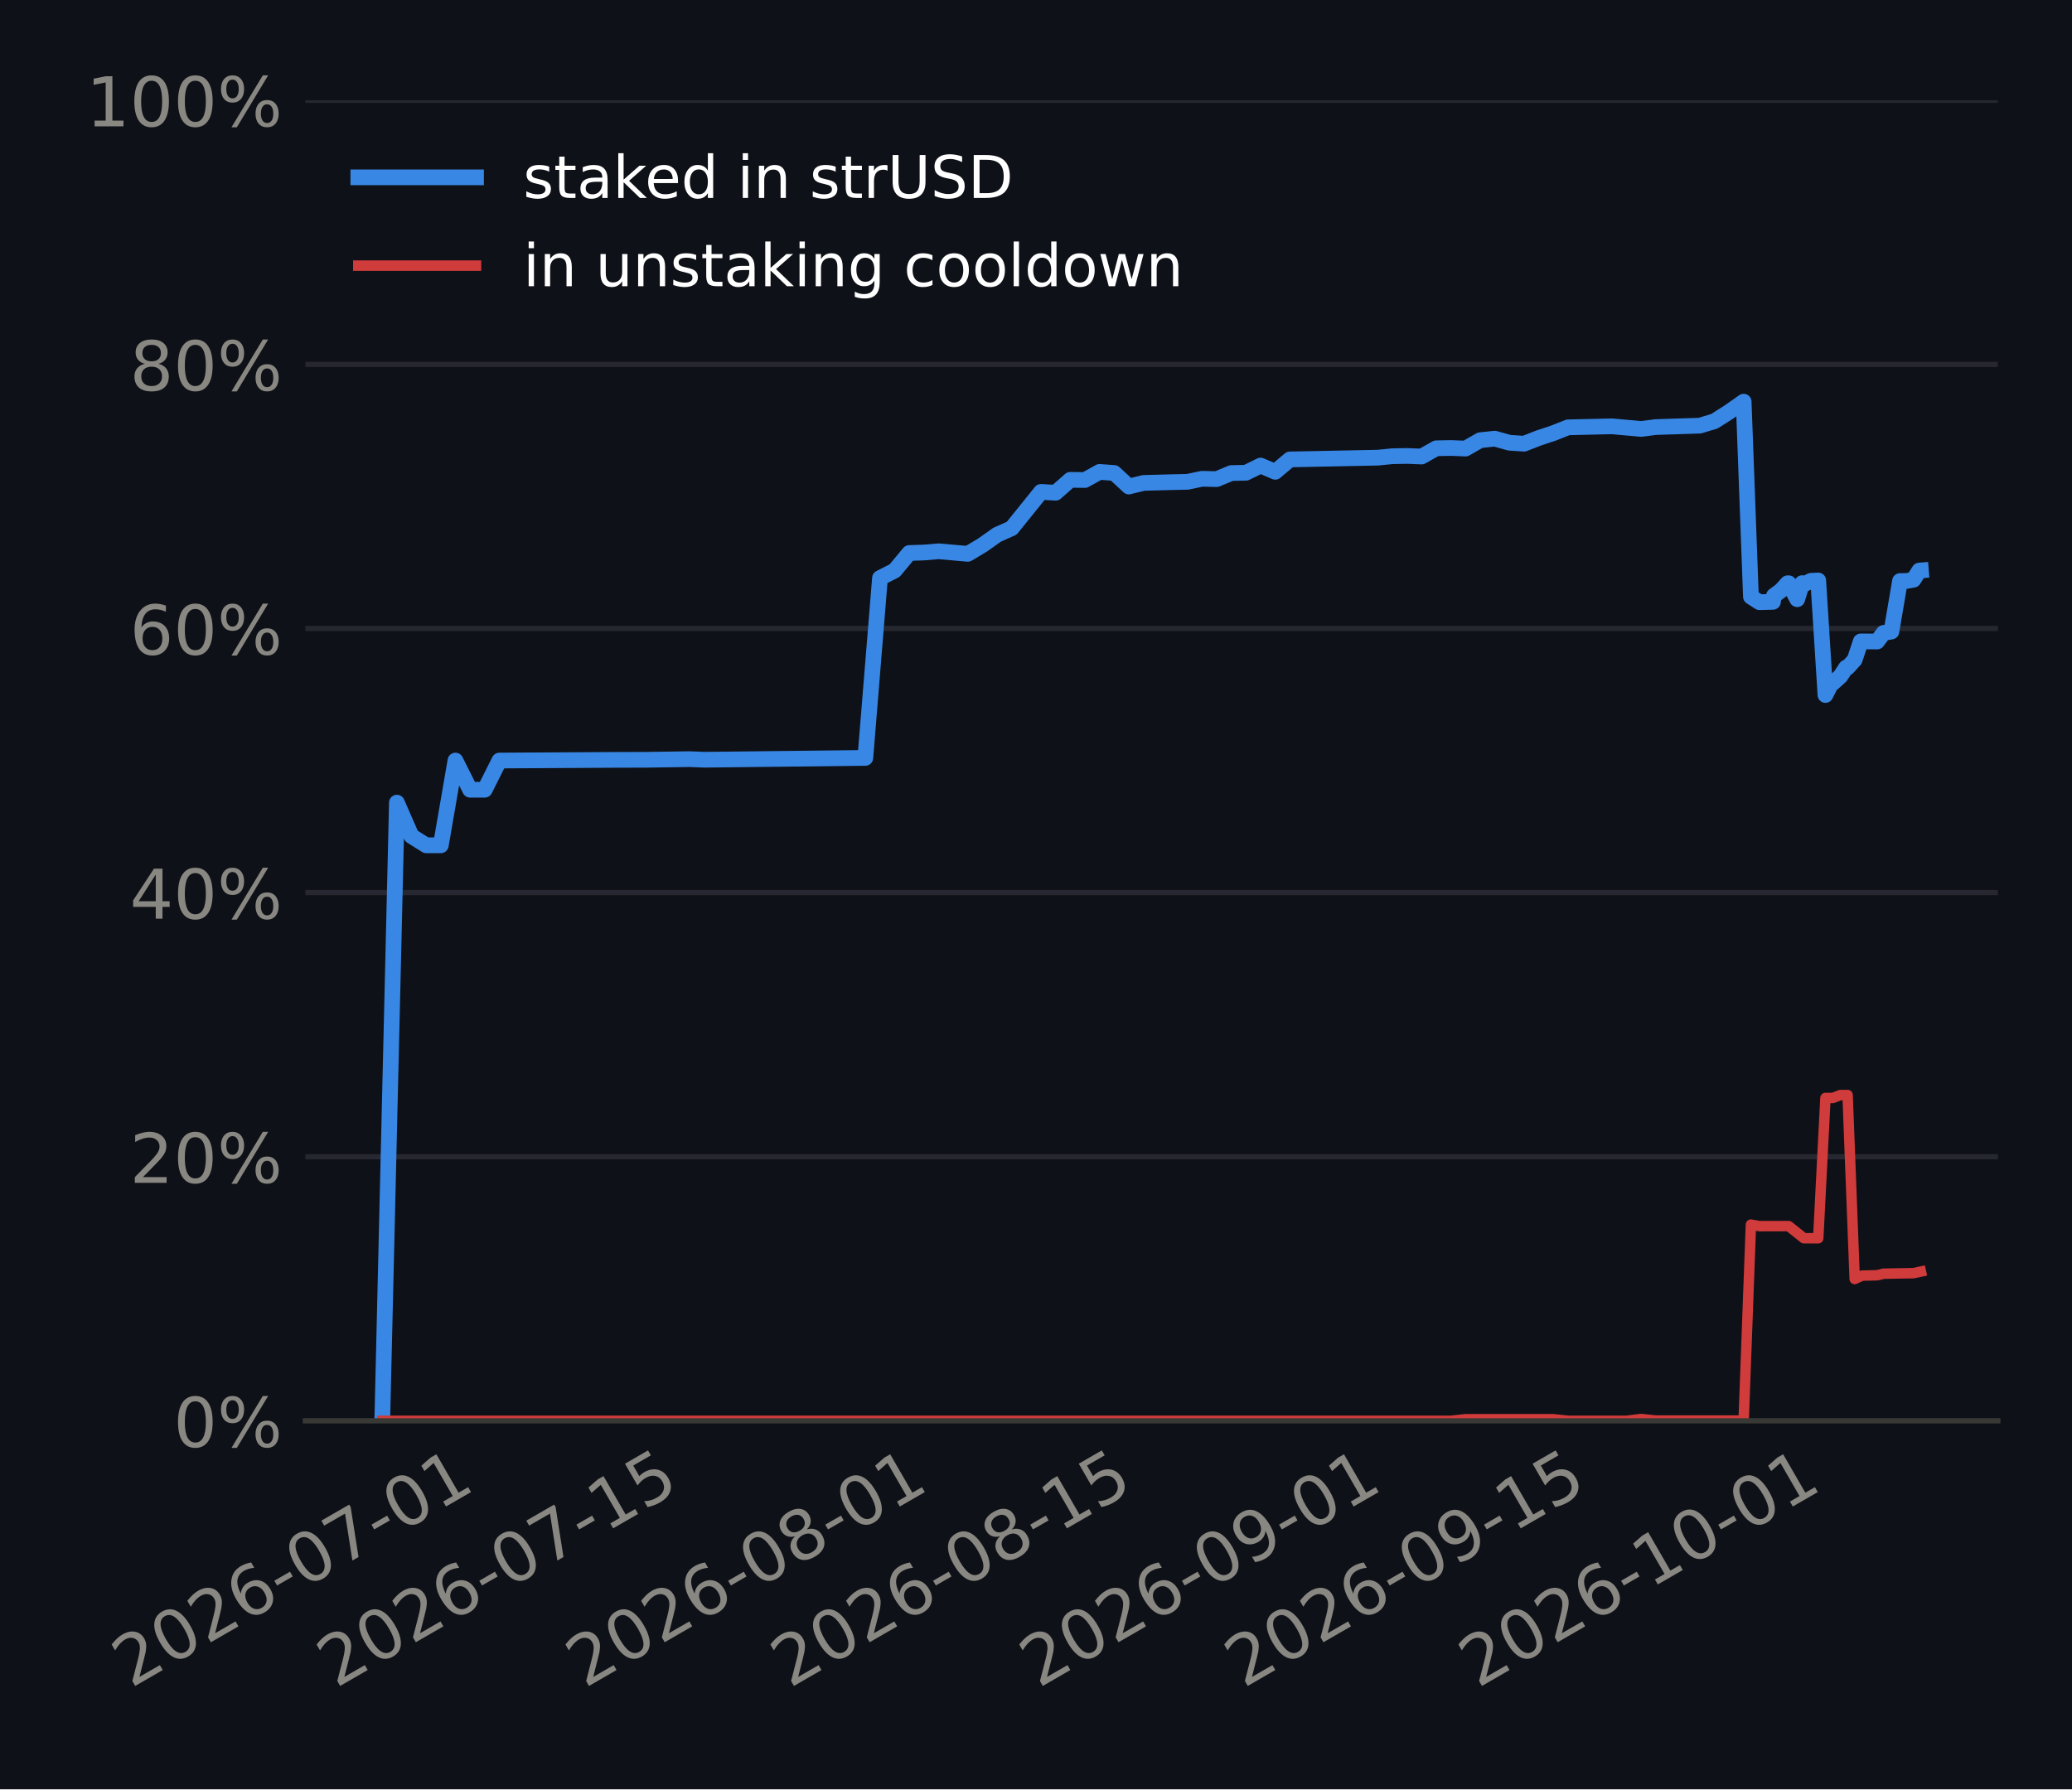
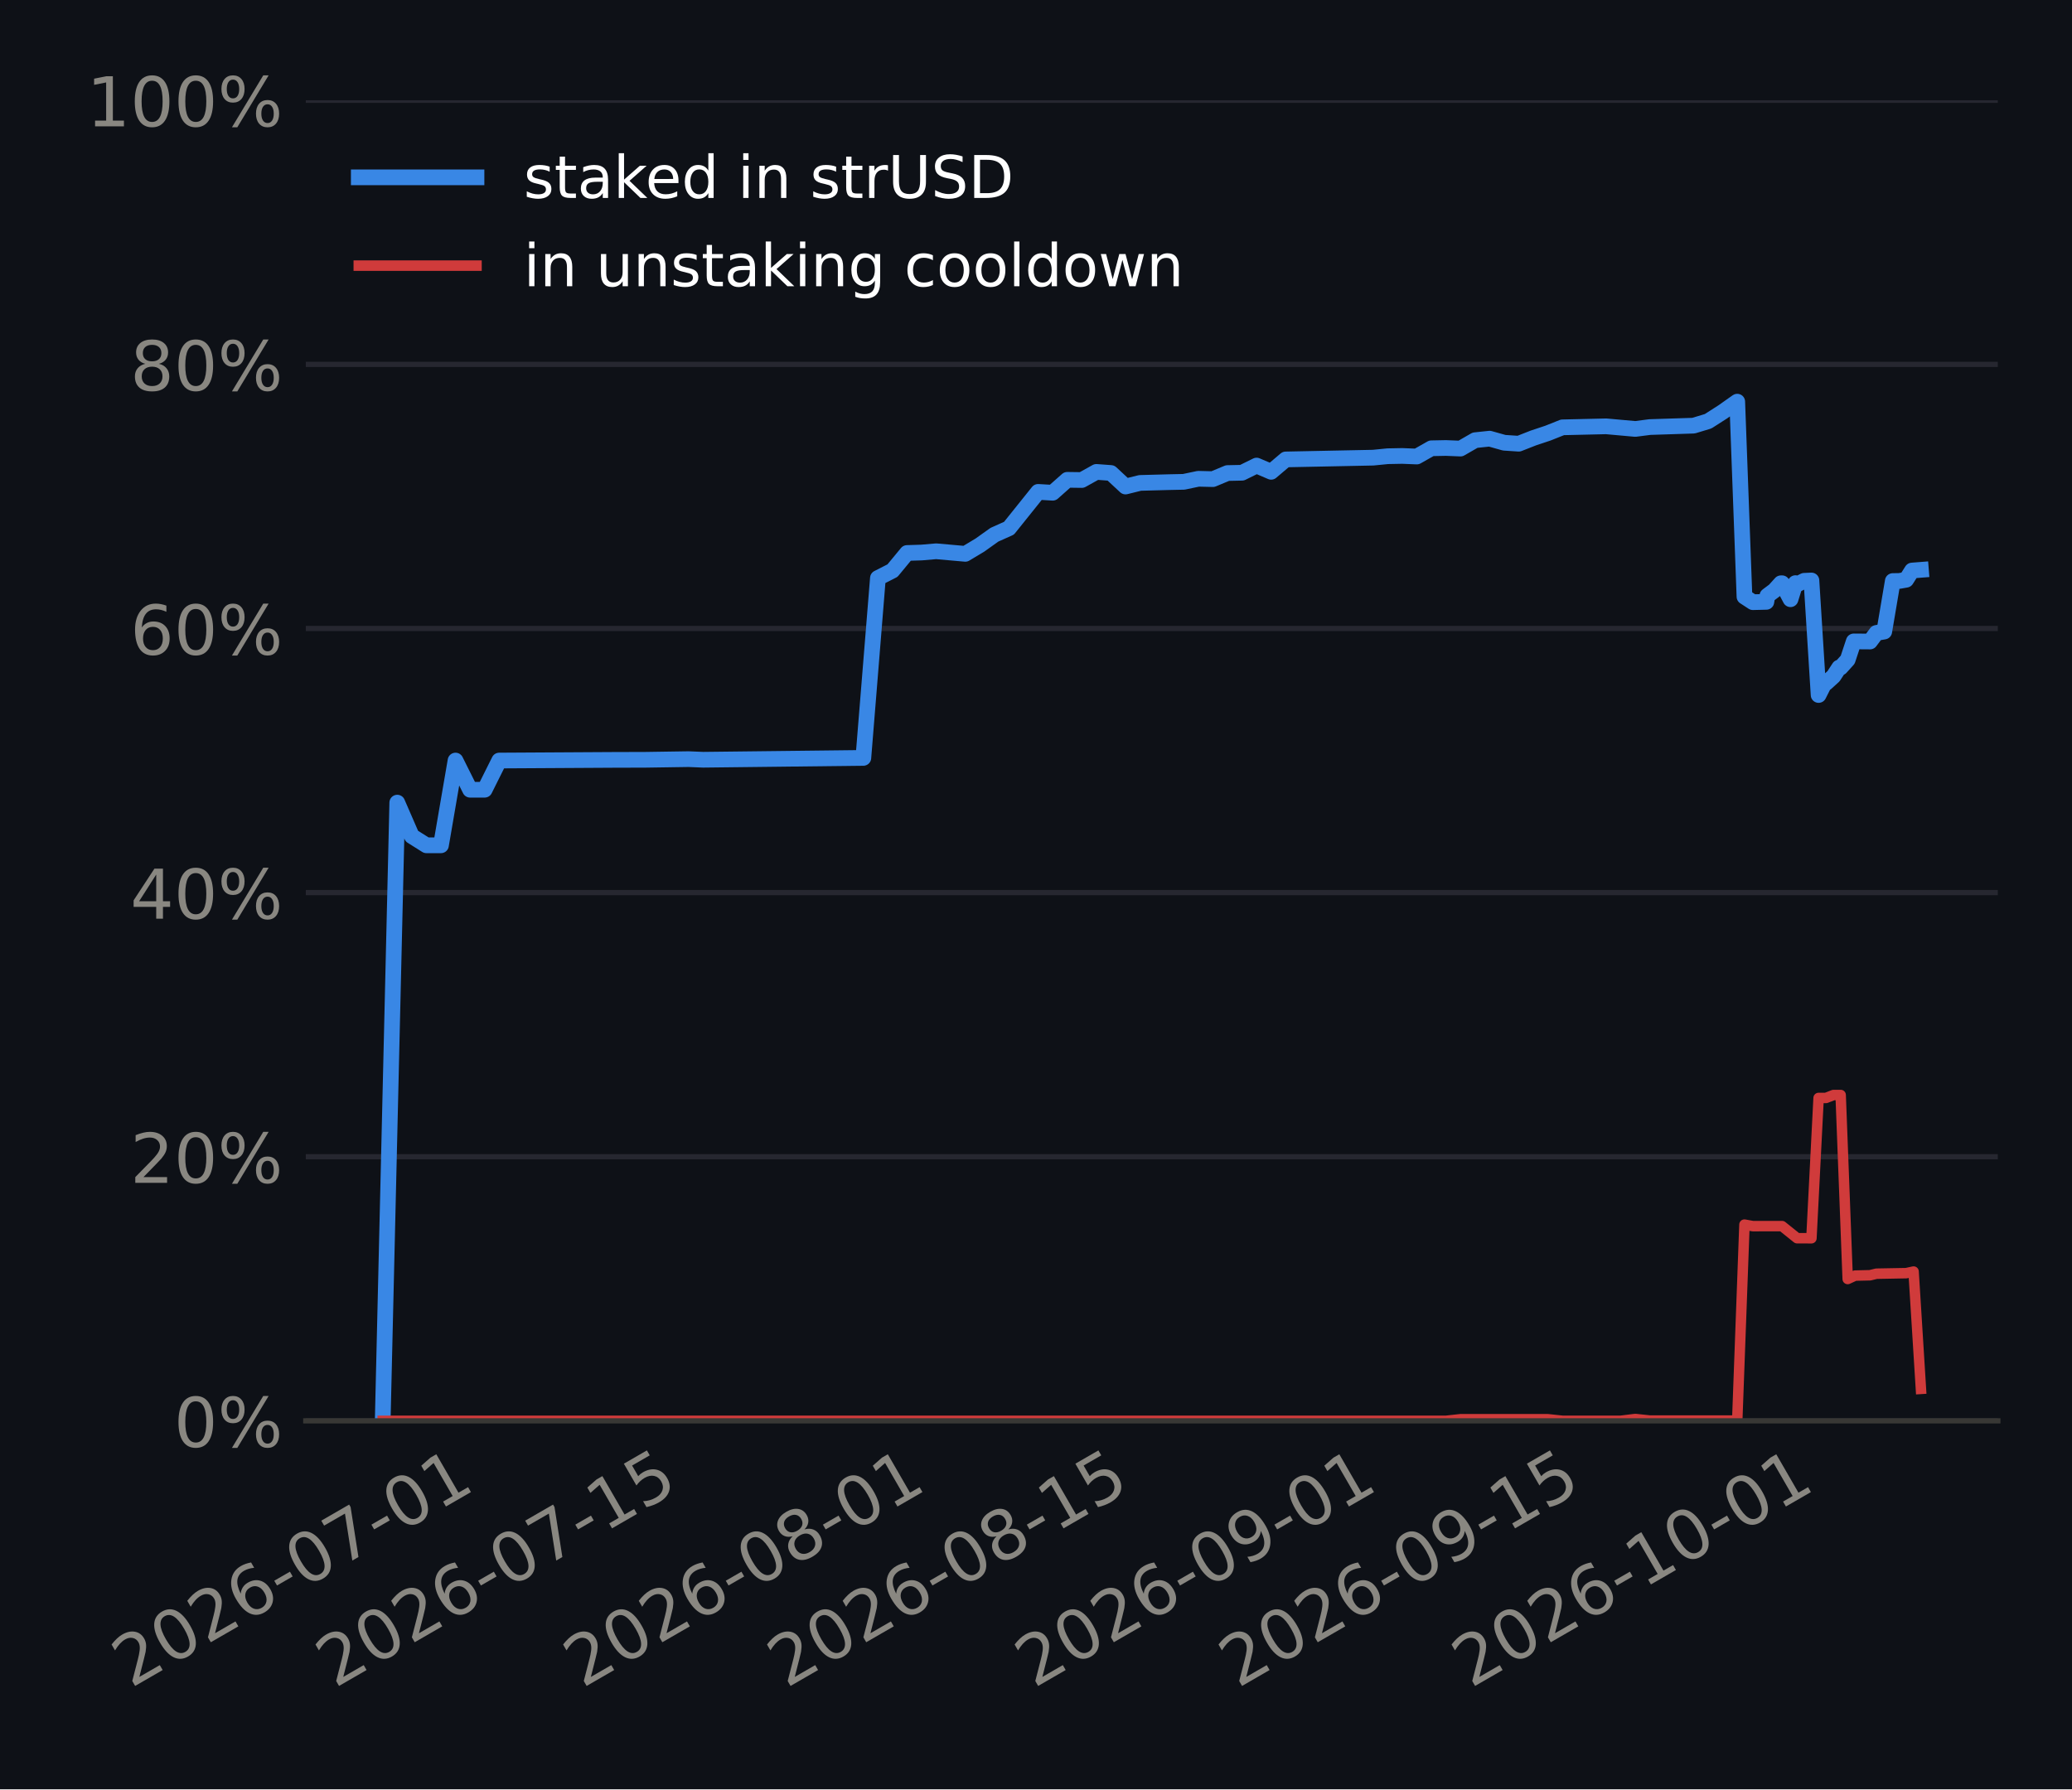
<svg xmlns="http://www.w3.org/2000/svg" xmlns:xlink="http://www.w3.org/1999/xlink" width="316.8pt" height="273.6pt" viewBox="0 0 316.8 273.6" version="1.1">
  <defs>
    <style type="text/css">*{stroke-linejoin: round; stroke-linecap: butt}</style>
  </defs>
  <g id="figure_1">
    <g id="patch_1">
      <path d="M 0 273.6  L 316.8 273.6  L 316.8 0  L 0 0  z " style="fill: #0e1117" />
    </g>
    <g id="axes_1">
      <g id="patch_2">
-         <path d="M 46.684 217.267  L 305.46 217.267  L 305.46 15.329  L 46.684 15.329  z " style="fill: #0e1117" />
+         <path d="M 46.755 217.267  L 305.46 217.267  L 305.46 15.329  L 46.755 15.329  z " style="fill: #0e1117" />
      </g>
      <g id="matplotlib.axis_1">
        <g id="xtick_1">
          <g id="line2d_1" />
          <g id="text_1">
-             <g style="fill: #898781" transform="translate(20.00629 258.1862) rotate(-30) scale(0.105 -0.105)">
+             <g style="fill: #898781" transform="translate(19.99496 258.1862) rotate(-30) scale(0.105 -0.105)">
              <defs>
                <path id="DejaVuSans-15" d="M 1228 531  L 3431 531  L 3431 0  L 469 0  L 469 531  Q 828 903 1448 1529  Q 2069 2156 2228 2338  Q 2531 2678 2651 2914  Q 2772 3150 2772 3378  Q 2772 3750 2511 3984  Q 2250 4219 1831 4219  Q 1534 4219 1204 4116  Q 875 4013 500 3803  L 500 4441  Q 881 4594 1212 4672  Q 1544 4750 1819 4750  Q 2544 4750 2975 4387  Q 3406 4025 3406 3419  Q 3406 3131 3298 2873  Q 3191 2616 2906 2266  Q 2828 2175 2409 1742  Q 1991 1309 1228 531  z " transform="scale(0.015625)" />
                <path id="DejaVuSans-13" d="M 2034 4250  Q 1547 4250 1301 3770  Q 1056 3291 1056 2328  Q 1056 1369 1301 889  Q 1547 409 2034 409  Q 2525 409 2770 889  Q 3016 1369 3016 2328  Q 3016 3291 2770 3770  Q 2525 4250 2034 4250  z M 2034 4750  Q 2819 4750 3233 4129  Q 3647 3509 3647 2328  Q 3647 1150 3233 529  Q 2819 -91 2034 -91  Q 1250 -91 836 529  Q 422 1150 422 2328  Q 422 3509 836 4129  Q 1250 4750 2034 4750  z " transform="scale(0.015625)" />
                <path id="DejaVuSans-19" d="M 2113 2584  Q 1688 2584 1439 2293  Q 1191 2003 1191 1497  Q 1191 994 1439 701  Q 1688 409 2113 409  Q 2538 409 2786 701  Q 3034 994 3034 1497  Q 3034 2003 2786 2293  Q 2538 2584 2113 2584  z M 3366 4563  L 3366 3988  Q 3128 4100 2886 4159  Q 2644 4219 2406 4219  Q 1781 4219 1451 3797  Q 1122 3375 1075 2522  Q 1259 2794 1537 2939  Q 1816 3084 2150 3084  Q 2853 3084 3261 2657  Q 3669 2231 3669 1497  Q 3669 778 3244 343  Q 2819 -91 2113 -91  Q 1303 -91 875 529  Q 447 1150 447 2328  Q 447 3434 972 4092  Q 1497 4750 2381 4750  Q 2619 4750 2861 4703  Q 3103 4656 3366 4563  z " transform="scale(0.015625)" />
                <path id="DejaVuSans-10" d="M 313 2009  L 1997 2009  L 1997 1497  L 313 1497  L 313 2009  z " transform="scale(0.015625)" />
                <path id="DejaVuSans-1a" d="M 525 4666  L 3525 4666  L 3525 4397  L 1831 0  L 1172 0  L 2766 4134  L 525 4134  L 525 4666  z " transform="scale(0.015625)" />
                <path id="DejaVuSans-14" d="M 794 531  L 1825 531  L 1825 4091  L 703 3866  L 703 4441  L 1819 4666  L 2450 4666  L 2450 531  L 3481 531  L 3481 0  L 794 0  L 794 531  z " transform="scale(0.015625)" />
              </defs>
              <use xlink:href="#DejaVuSans-15" />
              <use xlink:href="#DejaVuSans-13" transform="translate(63.625 0)" />
              <use xlink:href="#DejaVuSans-15" transform="translate(127.25 0)" />
              <use xlink:href="#DejaVuSans-19" transform="translate(190.875 0)" />
              <use xlink:href="#DejaVuSans-10" transform="translate(254.5 0)" />
              <use xlink:href="#DejaVuSans-13" transform="translate(290.5781 0)" />
              <use xlink:href="#DejaVuSans-1a" transform="translate(354.2031 0)" />
              <use xlink:href="#DejaVuSans-10" transform="translate(417.8281 0)" />
              <use xlink:href="#DejaVuSans-13" transform="translate(453.9062 0)" />
              <use xlink:href="#DejaVuSans-14" transform="translate(517.5312 0)" />
            </g>
          </g>
        </g>
        <g id="xtick_2">
          <g id="line2d_2" />
          <g id="text_2">
-             <g style="fill: #898781" transform="translate(51.34108 258.1862) rotate(-30) scale(0.105 -0.105)">
+             <g style="fill: #898781" transform="translate(51.17166 258.1862) rotate(-30) scale(0.105 -0.105)">
              <defs>
                <path id="DejaVuSans-18" d="M 691 4666  L 3169 4666  L 3169 4134  L 1269 4134  L 1269 2991  Q 1406 3038 1543 3061  Q 1681 3084 1819 3084  Q 2600 3084 3056 2656  Q 3513 2228 3513 1497  Q 3513 744 3044 326  Q 2575 -91 1722 -91  Q 1428 -91 1123 -41  Q 819 9 494 109  L 494 744  Q 775 591 1075 516  Q 1375 441 1709 441  Q 2250 441 2565 725  Q 2881 1009 2881 1497  Q 2881 1984 2565 2268  Q 2250 2553 1709 2553  Q 1456 2553 1204 2497  Q 953 2441 691 2322  L 691 4666  z " transform="scale(0.015625)" />
              </defs>
              <use xlink:href="#DejaVuSans-15" />
              <use xlink:href="#DejaVuSans-13" transform="translate(63.625 0)" />
              <use xlink:href="#DejaVuSans-15" transform="translate(127.25 0)" />
              <use xlink:href="#DejaVuSans-19" transform="translate(190.875 0)" />
              <use xlink:href="#DejaVuSans-10" transform="translate(254.5 0)" />
              <use xlink:href="#DejaVuSans-13" transform="translate(290.5781 0)" />
              <use xlink:href="#DejaVuSans-1a" transform="translate(354.2031 0)" />
              <use xlink:href="#DejaVuSans-10" transform="translate(417.8281 0)" />
              <use xlink:href="#DejaVuSans-14" transform="translate(453.9062 0)" />
              <use xlink:href="#DejaVuSans-18" transform="translate(517.5312 0)" />
            </g>
          </g>
        </g>
        <g id="xtick_3">
          <g id="line2d_3" />
          <g id="text_3">
-             <g style="fill: #898781" transform="translate(89.39048 258.1862) rotate(-30) scale(0.105 -0.105)">
+             <g style="fill: #898781" transform="translate(89.02908 258.1862) rotate(-30) scale(0.105 -0.105)">
              <defs>
                <path id="DejaVuSans-1b" d="M 2034 2216  Q 1584 2216 1326 1975  Q 1069 1734 1069 1313  Q 1069 891 1326 650  Q 1584 409 2034 409  Q 2484 409 2743 651  Q 3003 894 3003 1313  Q 3003 1734 2745 1975  Q 2488 2216 2034 2216  z M 1403 2484  Q 997 2584 770 2862  Q 544 3141 544 3541  Q 544 4100 942 4425  Q 1341 4750 2034 4750  Q 2731 4750 3128 4425  Q 3525 4100 3525 3541  Q 3525 3141 3298 2862  Q 3072 2584 2669 2484  Q 3125 2378 3379 2068  Q 3634 1759 3634 1313  Q 3634 634 3220 271  Q 2806 -91 2034 -91  Q 1263 -91 848 271  Q 434 634 434 1313  Q 434 1759 690 2068  Q 947 2378 1403 2484  z M 1172 3481  Q 1172 3119 1398 2916  Q 1625 2713 2034 2713  Q 2441 2713 2670 2916  Q 2900 3119 2900 3481  Q 2900 3844 2670 4047  Q 2441 4250 2034 4250  Q 1625 4250 1398 4047  Q 1172 3844 1172 3481  z " transform="scale(0.015625)" />
              </defs>
              <use xlink:href="#DejaVuSans-15" />
              <use xlink:href="#DejaVuSans-13" transform="translate(63.625 0)" />
              <use xlink:href="#DejaVuSans-15" transform="translate(127.25 0)" />
              <use xlink:href="#DejaVuSans-19" transform="translate(190.875 0)" />
              <use xlink:href="#DejaVuSans-10" transform="translate(254.5 0)" />
              <use xlink:href="#DejaVuSans-13" transform="translate(290.5781 0)" />
              <use xlink:href="#DejaVuSans-1b" transform="translate(354.2031 0)" />
              <use xlink:href="#DejaVuSans-10" transform="translate(417.8281 0)" />
              <use xlink:href="#DejaVuSans-13" transform="translate(453.9062 0)" />
              <use xlink:href="#DejaVuSans-14" transform="translate(517.5312 0)" />
            </g>
          </g>
        </g>
        <g id="xtick_4">
          <g id="line2d_4" />
          <g id="text_4">
-             <g style="fill: #898781" transform="translate(120.7253 258.1862) rotate(-30) scale(0.105 -0.105)">
+             <g style="fill: #898781" transform="translate(120.2058 258.1862) rotate(-30) scale(0.105 -0.105)">
              <use xlink:href="#DejaVuSans-15" />
              <use xlink:href="#DejaVuSans-13" transform="translate(63.625 0)" />
              <use xlink:href="#DejaVuSans-15" transform="translate(127.25 0)" />
              <use xlink:href="#DejaVuSans-19" transform="translate(190.875 0)" />
              <use xlink:href="#DejaVuSans-10" transform="translate(254.5 0)" />
              <use xlink:href="#DejaVuSans-13" transform="translate(290.5781 0)" />
              <use xlink:href="#DejaVuSans-1b" transform="translate(354.2031 0)" />
              <use xlink:href="#DejaVuSans-10" transform="translate(417.8281 0)" />
              <use xlink:href="#DejaVuSans-14" transform="translate(453.9062 0)" />
              <use xlink:href="#DejaVuSans-18" transform="translate(517.5312 0)" />
            </g>
          </g>
        </g>
        <g id="xtick_5">
          <g id="line2d_5" />
          <g id="text_5">
-             <g style="fill: #898781" transform="translate(158.7747 258.1862) rotate(-30) scale(0.105 -0.105)">
+             <g style="fill: #898781" transform="translate(158.0632 258.1862) rotate(-30) scale(0.105 -0.105)">
              <defs>
                <path id="DejaVuSans-1c" d="M 703 97  L 703 672  Q 941 559 1184 500  Q 1428 441 1663 441  Q 2288 441 2617 861  Q 2947 1281 2994 2138  Q 2813 1869 2534 1725  Q 2256 1581 1919 1581  Q 1219 1581 811 2004  Q 403 2428 403 3163  Q 403 3881 828 4315  Q 1253 4750 1959 4750  Q 2769 4750 3195 4129  Q 3622 3509 3622 2328  Q 3622 1225 3098 567  Q 2575 -91 1691 -91  Q 1453 -91 1209 -44  Q 966 3 703 97  z M 1959 2075  Q 2384 2075 2632 2365  Q 2881 2656 2881 3163  Q 2881 3666 2632 3958  Q 2384 4250 1959 4250  Q 1534 4250 1286 3958  Q 1038 3666 1038 3163  Q 1038 2656 1286 2365  Q 1534 2075 1959 2075  z " transform="scale(0.015625)" />
              </defs>
              <use xlink:href="#DejaVuSans-15" />
              <use xlink:href="#DejaVuSans-13" transform="translate(63.625 0)" />
              <use xlink:href="#DejaVuSans-15" transform="translate(127.25 0)" />
              <use xlink:href="#DejaVuSans-19" transform="translate(190.875 0)" />
              <use xlink:href="#DejaVuSans-10" transform="translate(254.5 0)" />
              <use xlink:href="#DejaVuSans-13" transform="translate(290.5781 0)" />
              <use xlink:href="#DejaVuSans-1c" transform="translate(354.2031 0)" />
              <use xlink:href="#DejaVuSans-10" transform="translate(417.8281 0)" />
              <use xlink:href="#DejaVuSans-13" transform="translate(453.9062 0)" />
              <use xlink:href="#DejaVuSans-14" transform="translate(517.5312 0)" />
            </g>
          </g>
        </g>
        <g id="xtick_6">
          <g id="line2d_6" />
          <g id="text_6">
-             <g style="fill: #898781" transform="translate(190.1095 258.1862) rotate(-30) scale(0.105 -0.105)">
+             <g style="fill: #898781" transform="translate(189.2399 258.1862) rotate(-30) scale(0.105 -0.105)">
              <use xlink:href="#DejaVuSans-15" />
              <use xlink:href="#DejaVuSans-13" transform="translate(63.625 0)" />
              <use xlink:href="#DejaVuSans-15" transform="translate(127.25 0)" />
              <use xlink:href="#DejaVuSans-19" transform="translate(190.875 0)" />
              <use xlink:href="#DejaVuSans-10" transform="translate(254.5 0)" />
              <use xlink:href="#DejaVuSans-13" transform="translate(290.5781 0)" />
              <use xlink:href="#DejaVuSans-1c" transform="translate(354.2031 0)" />
              <use xlink:href="#DejaVuSans-10" transform="translate(417.8281 0)" />
              <use xlink:href="#DejaVuSans-14" transform="translate(453.9062 0)" />
              <use xlink:href="#DejaVuSans-18" transform="translate(517.5312 0)" />
            </g>
          </g>
        </g>
        <g id="xtick_7">
          <g id="line2d_7" />
          <g id="text_7">
-             <g style="fill: #898781" transform="translate(225.9207 258.1862) rotate(-30) scale(0.105 -0.105)">
+             <g style="fill: #898781" transform="translate(224.8704 258.1862) rotate(-30) scale(0.105 -0.105)">
              <use xlink:href="#DejaVuSans-15" />
              <use xlink:href="#DejaVuSans-13" transform="translate(63.625 0)" />
              <use xlink:href="#DejaVuSans-15" transform="translate(127.25 0)" />
              <use xlink:href="#DejaVuSans-19" transform="translate(190.875 0)" />
              <use xlink:href="#DejaVuSans-10" transform="translate(254.5 0)" />
              <use xlink:href="#DejaVuSans-14" transform="translate(290.5781 0)" />
              <use xlink:href="#DejaVuSans-13" transform="translate(354.2031 0)" />
              <use xlink:href="#DejaVuSans-10" transform="translate(417.8281 0)" />
              <use xlink:href="#DejaVuSans-13" transform="translate(453.9062 0)" />
              <use xlink:href="#DejaVuSans-14" transform="translate(517.5312 0)" />
            </g>
          </g>
        </g>
      </g>
      <g id="matplotlib.axis_2">
        <g id="ytick_1">
          <g id="line2d_8">
-             <path d="M 46.684 217.267  L 305.46 217.267  " clip-path="url(#pb321306ba8)" style="fill: none; stroke: #262730; stroke-width: 0.8; stroke-linecap: square" />
+             <path d="M 46.755 217.267  L 305.46 217.267  " clip-path="url(#pe0ad689e24)" style="fill: none; stroke: #262730; stroke-width: 0.8; stroke-linecap: square" />
          </g>
          <g id="line2d_9" />
          <g id="text_8">
-             <g style="fill: #898781" transform="translate(26.52635 221.2555) scale(0.105 -0.105)">
+             <g style="fill: #898781" transform="translate(26.5973 221.2555) scale(0.105 -0.105)">
              <defs>
                <path id="DejaVuSans-8" d="M 4653 2053  Q 4381 2053 4226 1822  Q 4072 1591 4072 1178  Q 4072 772 4226 539  Q 4381 306 4653 306  Q 4919 306 5073 539  Q 5228 772 5228 1178  Q 5228 1588 5073 1820  Q 4919 2053 4653 2053  z M 4653 2450  Q 5147 2450 5437 2106  Q 5728 1763 5728 1178  Q 5728 594 5436 251  Q 5144 -91 4653 -91  Q 4153 -91 3862 251  Q 3572 594 3572 1178  Q 3572 1766 3864 2108  Q 4156 2450 4653 2450  z M 1428 4353  Q 1159 4353 1004 4120  Q 850 3888 850 3481  Q 850 3069 1003 2837  Q 1156 2606 1428 2606  Q 1700 2606 1854 2837  Q 2009 3069 2009 3481  Q 2009 3884 1853 4118  Q 1697 4353 1428 4353  z M 4250 4750  L 4750 4750  L 1831 -91  L 1331 -91  L 4250 4750  z M 1428 4750  Q 1922 4750 2215 4408  Q 2509 4066 2509 3481  Q 2509 2891 2217 2550  Q 1925 2209 1428 2209  Q 931 2209 642 2551  Q 353 2894 353 3481  Q 353 4063 643 4406  Q 934 4750 1428 4750  z " transform="scale(0.015625)" />
              </defs>
              <use xlink:href="#DejaVuSans-13" />
              <use xlink:href="#DejaVuSans-8" transform="translate(63.625 0)" />
            </g>
          </g>
        </g>
        <g id="ytick_2">
          <g id="line2d_10">
-             <path d="M 46.684 176.879  L 305.46 176.879  " clip-path="url(#pb321306ba8)" style="fill: none; stroke: #262730; stroke-width: 0.8; stroke-linecap: square" />
+             <path d="M 46.755 176.879  L 305.46 176.879  " clip-path="url(#pe0ad689e24)" style="fill: none; stroke: #262730; stroke-width: 0.8; stroke-linecap: square" />
          </g>
          <g id="line2d_11" />
          <g id="text_9">
-             <g style="fill: #898781" transform="translate(19.84573 180.8679) scale(0.105 -0.105)">
+             <g style="fill: #898781" transform="translate(19.91667 180.8679) scale(0.105 -0.105)">
              <use xlink:href="#DejaVuSans-15" />
              <use xlink:href="#DejaVuSans-13" transform="translate(63.625 0)" />
              <use xlink:href="#DejaVuSans-8" transform="translate(127.25 0)" />
            </g>
          </g>
        </g>
        <g id="ytick_3">
          <g id="line2d_12">
-             <path d="M 46.684 136.492  L 305.46 136.492  " clip-path="url(#pb321306ba8)" style="fill: none; stroke: #262730; stroke-width: 0.8; stroke-linecap: square" />
+             <path d="M 46.755 136.492  L 305.46 136.492  " clip-path="url(#pe0ad689e24)" style="fill: none; stroke: #262730; stroke-width: 0.8; stroke-linecap: square" />
          </g>
          <g id="line2d_13" />
          <g id="text_10">
-             <g style="fill: #898781" transform="translate(19.84573 140.4803) scale(0.105 -0.105)">
+             <g style="fill: #898781" transform="translate(19.91667 140.4803) scale(0.105 -0.105)">
              <defs>
                <path id="DejaVuSans-17" d="M 2419 4116  L 825 1625  L 2419 1625  L 2419 4116  z M 2253 4666  L 3047 4666  L 3047 1625  L 3713 1625  L 3713 1100  L 3047 1100  L 3047 0  L 2419 0  L 2419 1100  L 313 1100  L 313 1709  L 2253 4666  z " transform="scale(0.015625)" />
              </defs>
              <use xlink:href="#DejaVuSans-17" />
              <use xlink:href="#DejaVuSans-13" transform="translate(63.625 0)" />
              <use xlink:href="#DejaVuSans-8" transform="translate(127.25 0)" />
            </g>
          </g>
        </g>
        <g id="ytick_4">
          <g id="line2d_14">
-             <path d="M 46.684 96.104  L 305.46 96.104  " clip-path="url(#pb321306ba8)" style="fill: none; stroke: #262730; stroke-width: 0.8; stroke-linecap: square" />
+             <path d="M 46.755 96.104  L 305.46 96.104  " clip-path="url(#pe0ad689e24)" style="fill: none; stroke: #262730; stroke-width: 0.8; stroke-linecap: square" />
          </g>
          <g id="line2d_15" />
          <g id="text_11">
-             <g style="fill: #898781" transform="translate(19.84573 100.0927) scale(0.105 -0.105)">
+             <g style="fill: #898781" transform="translate(19.91667 100.0927) scale(0.105 -0.105)">
              <use xlink:href="#DejaVuSans-19" />
              <use xlink:href="#DejaVuSans-13" transform="translate(63.625 0)" />
              <use xlink:href="#DejaVuSans-8" transform="translate(127.25 0)" />
            </g>
          </g>
        </g>
        <g id="ytick_5">
          <g id="line2d_16">
-             <path d="M 46.684 55.716  L 305.46 55.716  " clip-path="url(#pb321306ba8)" style="fill: none; stroke: #262730; stroke-width: 0.8; stroke-linecap: square" />
+             <path d="M 46.755 55.716  L 305.46 55.716  " clip-path="url(#pe0ad689e24)" style="fill: none; stroke: #262730; stroke-width: 0.8; stroke-linecap: square" />
          </g>
          <g id="line2d_17" />
          <g id="text_12">
-             <g style="fill: #898781" transform="translate(19.84573 59.70513) scale(0.105 -0.105)">
+             <g style="fill: #898781" transform="translate(19.91667 59.70513) scale(0.105 -0.105)">
              <use xlink:href="#DejaVuSans-1b" />
              <use xlink:href="#DejaVuSans-13" transform="translate(63.625 0)" />
              <use xlink:href="#DejaVuSans-8" transform="translate(127.25 0)" />
            </g>
          </g>
        </g>
        <g id="ytick_6">
          <g id="line2d_18">
-             <path d="M 46.684 15.329  L 305.46 15.329  " clip-path="url(#pb321306ba8)" style="fill: none; stroke: #262730; stroke-width: 0.8; stroke-linecap: square" />
+             <path d="M 46.755 15.329  L 305.46 15.329  " clip-path="url(#pe0ad689e24)" style="fill: none; stroke: #262730; stroke-width: 0.8; stroke-linecap: square" />
          </g>
          <g id="line2d_19" />
          <g id="text_13">
-             <g style="fill: #898781" transform="translate(13.16511 19.31754) scale(0.105 -0.105)">
+             <g style="fill: #898781" transform="translate(13.23605 19.31754) scale(0.105 -0.105)">
              <use xlink:href="#DejaVuSans-14" />
              <use xlink:href="#DejaVuSans-13" transform="translate(63.625 0)" />
              <use xlink:href="#DejaVuSans-13" transform="translate(127.25 0)" />
              <use xlink:href="#DejaVuSans-8" transform="translate(190.875 0)" />
            </g>
          </g>
        </g>
      </g>
      <g id="line2d_20">
-         <path d="M 58.446 217.267  L 60.684 122.733  L 62.923 127.857  L 65.161 129.259  L 67.399 129.259  L 69.637 116.298  L 71.875 120.762  L 74.114 120.762  L 76.352 116.298  L 94.257 116.195  L 98.734 116.184  L 105.448 116.083  L 107.687 116.175  L 132.307 115.893  L 134.545 88.39  L 136.783 87.256  L 139.021 84.559  L 141.26 84.489  L 143.498 84.297  L 147.974 84.691  L 150.212 83.356  L 152.451 81.767  L 154.689 80.771  L 159.165 75.215  L 161.403 75.347  L 163.642 73.371  L 165.88 73.401  L 168.118 72.16  L 170.356 72.325  L 172.594 74.397  L 174.833 73.845  L 179.309 73.726  L 181.547 73.679  L 183.785 73.212  L 186.024 73.265  L 188.262 72.337  L 190.5 72.289  L 192.738 71.192  L 194.976 72.145  L 197.215 70.253  L 210.644 69.983  L 212.882 69.763  L 215.12 69.72  L 217.358 69.81  L 219.597 68.548  L 221.835 68.504  L 224.073 68.593  L 226.311 67.312  L 228.549 67.077  L 230.788 67.701  L 233.026 67.849  L 235.264 66.975  L 237.502 66.233  L 239.74 65.346  L 246.455 65.191  L 250.931 65.591  L 253.17 65.304  L 259.884 65.089  L 262.122 64.416  L 264.361 62.99  L 266.599 61.42  L 267.709 91.241  L 269.004 92.081  L 271.075 92.03  L 271.228 91.097  L 272.308 90.294  L 273.313 89.188  L 273.486 89.185  L 274.786 91.631  L 275.552 89.167  L 275.8 89.362  L 276.881 88.814  L 278 88.763  L 279.104 106.275  L 280.028 104.451  L 280.242 104.447  L 281.398 103.404  L 282.266 102.077  L 282.491 102.073  L 283.574 100.879  L 284.504 98.077  L 287.006 98.095  L 287.991 96.78  L 289.189 96.574  L 290.502 88.849  L 291.517 88.834  L 292.562 88.651  L 293.457 87.242  L 293.697 87.223  L 293.697 87.223  " clip-path="url(#pb321306ba8)" style="fill: none; stroke: #3987e5; stroke-width: 2.4; stroke-linecap: square" />
+         <path d="M 58.514 217.267  L 60.741 122.733  L 62.968 127.857  L 65.195 129.259  L 67.422 129.259  L 69.648 116.298  L 71.875 120.762  L 74.102 120.762  L 76.329 116.298  L 94.144 116.195  L 98.598 116.184  L 105.279 116.083  L 107.506 116.175  L 132.002 115.893  L 134.229 88.39  L 136.456 87.256  L 138.683 84.559  L 140.909 84.489  L 143.136 84.297  L 147.59 84.691  L 149.817 83.356  L 152.044 81.767  L 154.271 80.771  L 158.725 75.215  L 160.952 75.347  L 163.179 73.371  L 165.405 73.401  L 167.632 72.16  L 169.859 72.325  L 172.086 74.397  L 174.313 73.845  L 178.767 73.726  L 180.994 73.679  L 183.221 73.212  L 185.448 73.265  L 187.675 72.337  L 189.901 72.289  L 192.128 71.192  L 194.355 72.145  L 196.582 70.253  L 209.944 69.983  L 212.17 69.763  L 214.397 69.72  L 216.624 69.81  L 218.851 68.548  L 221.078 68.504  L 223.305 68.593  L 225.532 67.312  L 227.759 67.077  L 229.986 67.701  L 232.213 67.849  L 234.44 66.975  L 236.666 66.233  L 238.893 65.346  L 245.574 65.191  L 250.028 65.591  L 252.255 65.304  L 258.936 65.089  L 261.162 64.416  L 263.389 62.99  L 265.616 61.42  L 266.721 91.241  L 268.01 92.081  L 270.07 92.03  L 270.223 91.097  L 271.297 90.294  L 272.297 89.188  L 272.469 89.185  L 273.762 91.631  L 274.524 89.167  L 274.771 89.362  L 275.846 88.814  L 276.96 88.763  L 278.058 106.275  L 278.978 104.451  L 279.19 104.447  L 280.341 103.404  L 281.205 102.077  L 281.429 102.073  L 282.506 100.879  L 283.432 98.077  L 285.92 98.095  L 286.901 96.78  L 288.093 96.574  L 289.399 88.849  L 290.409 88.834  L 291.449 88.651  L 292.339 87.242  L 293.701 87.135  L 293.701 87.135  " clip-path="url(#pe0ad689e24)" style="fill: none; stroke: #3987e5; stroke-width: 2.4; stroke-linecap: square" />
      </g>
      <g id="line2d_21">
-         <path d="M 58.446 217.267  L 221.835 217.263  L 224.073 217.018  L 237.502 217.022  L 239.74 217.26  L 248.693 217.26  L 250.931 216.985  L 253.17 217.222  L 266.599 217.219  L 267.709 187.26  L 269.004 187.494  L 273.486 187.49  L 275.8 189.339  L 278 189.345  L 279.104 167.892  L 280.242 167.889  L 281.398 167.441  L 282.491 167.441  L 283.574 195.576  L 284.71 195.056  L 287.006 195.004  L 287.991 194.766  L 292.562 194.683  L 293.697 194.438  L 293.697 194.438  " clip-path="url(#pb321306ba8)" style="fill: none; stroke: #d03b3b; stroke-width: 1.6; stroke-linecap: square" />
+         <path d="M 58.514 217.267  L 221.078 217.263  L 223.305 217.018  L 236.666 217.022  L 238.893 217.26  L 247.801 217.26  L 250.028 216.985  L 252.255 217.222  L 265.616 217.219  L 266.721 187.26  L 268.01 187.494  L 272.469 187.49  L 274.771 189.339  L 276.96 189.345  L 278.058 167.892  L 279.19 167.889  L 280.341 167.441  L 281.429 167.441  L 282.506 195.576  L 283.636 195.056  L 285.92 195.004  L 286.901 194.766  L 291.449 194.683  L 292.578 194.438  L 293.701 212.379  L 293.701 212.379  " clip-path="url(#pe0ad689e24)" style="fill: none; stroke: #d03b3b; stroke-width: 1.6; stroke-linecap: square" />
      </g>
      <g id="patch_3">
-         <path d="M 46.684 217.267  L 305.46 217.267  " style="fill: none; stroke: #383835; stroke-width: 0.8; stroke-linejoin: miter; stroke-linecap: square" />
+         <path d="M 46.755 217.267  L 305.46 217.267  " style="fill: none; stroke: #383835; stroke-width: 0.8; stroke-linejoin: miter; stroke-linecap: square" />
      </g>
      <g id="legend_1">
        <g id="line2d_22">
-           <path d="M 54.784 27.117  L 63.784 27.117  L 72.784 27.117  " style="fill: none; stroke: #3987e5; stroke-width: 2.4; stroke-linecap: square" />
+           <path d="M 54.855 27.117  L 63.855 27.117  L 72.855 27.117  " style="fill: none; stroke: #3987e5; stroke-width: 2.4; stroke-linecap: square" />
        </g>
        <g id="text_14">
-           <g style="fill: #ffffff" transform="translate(79.98362 30.26736) scale(0.09 -0.09)">
+           <g style="fill: #ffffff" transform="translate(80.05456 30.26736) scale(0.09 -0.09)">
            <defs>
              <path id="DejaVuSans-56" d="M 2834 3397  L 2834 2853  Q 2591 2978 2328 3040  Q 2066 3103 1784 3103  Q 1356 3103 1142 2972  Q 928 2841 928 2578  Q 928 2378 1081 2264  Q 1234 2150 1697 2047  L 1894 2003  Q 2506 1872 2764 1633  Q 3022 1394 3022 966  Q 3022 478 2636 193  Q 2250 -91 1575 -91  Q 1294 -91 989 -36  Q 684 19 347 128  L 347 722  Q 666 556 975 473  Q 1284 391 1588 391  Q 1994 391 2212 530  Q 2431 669 2431 922  Q 2431 1156 2273 1281  Q 2116 1406 1581 1522  L 1381 1569  Q 847 1681 609 1914  Q 372 2147 372 2553  Q 372 3047 722 3315  Q 1072 3584 1716 3584  Q 2034 3584 2315 3537  Q 2597 3491 2834 3397  z " transform="scale(0.015625)" />
              <path id="DejaVuSans-57" d="M 1172 4494  L 1172 3500  L 2356 3500  L 2356 3053  L 1172 3053  L 1172 1153  Q 1172 725 1289 603  Q 1406 481 1766 481  L 2356 481  L 2356 0  L 1766 0  Q 1100 0 847 248  Q 594 497 594 1153  L 594 3053  L 172 3053  L 172 3500  L 594 3500  L 594 4494  L 1172 4494  z " transform="scale(0.015625)" />
              <path id="DejaVuSans-44" d="M 2194 1759  Q 1497 1759 1228 1600  Q 959 1441 959 1056  Q 959 750 1161 570  Q 1363 391 1709 391  Q 2188 391 2477 730  Q 2766 1069 2766 1631  L 2766 1759  L 2194 1759  z M 3341 1997  L 3341 0  L 2766 0  L 2766 531  Q 2569 213 2275 61  Q 1981 -91 1556 -91  Q 1019 -91 701 211  Q 384 513 384 1019  Q 384 1609 779 1909  Q 1175 2209 1959 2209  L 2766 2209  L 2766 2266  Q 2766 2663 2505 2880  Q 2244 3097 1772 3097  Q 1472 3097 1187 3025  Q 903 2953 641 2809  L 641 3341  Q 956 3463 1253 3523  Q 1550 3584 1831 3584  Q 2591 3584 2966 3190  Q 3341 2797 3341 1997  z " transform="scale(0.015625)" />
              <path id="DejaVuSans-4e" d="M 581 4863  L 1159 4863  L 1159 1991  L 2875 3500  L 3609 3500  L 1753 1863  L 3688 0  L 2938 0  L 1159 1709  L 1159 0  L 581 0  L 581 4863  z " transform="scale(0.015625)" />
              <path id="DejaVuSans-48" d="M 3597 1894  L 3597 1613  L 953 1613  Q 991 1019 1311 708  Q 1631 397 2203 397  Q 2534 397 2845 478  Q 3156 559 3463 722  L 3463 178  Q 3153 47 2828 -22  Q 2503 -91 2169 -91  Q 1331 -91 842 396  Q 353 884 353 1716  Q 353 2575 817 3079  Q 1281 3584 2069 3584  Q 2775 3584 3186 3129  Q 3597 2675 3597 1894  z M 3022 2063  Q 3016 2534 2758 2815  Q 2500 3097 2075 3097  Q 1594 3097 1305 2825  Q 1016 2553 972 2059  L 3022 2063  z " transform="scale(0.015625)" />
              <path id="DejaVuSans-47" d="M 2906 2969  L 2906 4863  L 3481 4863  L 3481 0  L 2906 0  L 2906 525  Q 2725 213 2448 61  Q 2172 -91 1784 -91  Q 1150 -91 751 415  Q 353 922 353 1747  Q 353 2572 751 3078  Q 1150 3584 1784 3584  Q 2172 3584 2448 3432  Q 2725 3281 2906 2969  z M 947 1747  Q 947 1113 1208 752  Q 1469 391 1925 391  Q 2381 391 2643 752  Q 2906 1113 2906 1747  Q 2906 2381 2643 2742  Q 2381 3103 1925 3103  Q 1469 3103 1208 2742  Q 947 2381 947 1747  z " transform="scale(0.015625)" />
              <path id="DejaVuSans-3" transform="scale(0.015625)" />
              <path id="DejaVuSans-4c" d="M 603 3500  L 1178 3500  L 1178 0  L 603 0  L 603 3500  z M 603 4863  L 1178 4863  L 1178 4134  L 603 4134  L 603 4863  z " transform="scale(0.015625)" />
              <path id="DejaVuSans-51" d="M 3513 2113  L 3513 0  L 2938 0  L 2938 2094  Q 2938 2591 2744 2837  Q 2550 3084 2163 3084  Q 1697 3084 1428 2787  Q 1159 2491 1159 1978  L 1159 0  L 581 0  L 581 3500  L 1159 3500  L 1159 2956  Q 1366 3272 1645 3428  Q 1925 3584 2291 3584  Q 2894 3584 3203 3211  Q 3513 2838 3513 2113  z " transform="scale(0.015625)" />
              <path id="DejaVuSans-55" d="M 2631 2963  Q 2534 3019 2420 3045  Q 2306 3072 2169 3072  Q 1681 3072 1420 2755  Q 1159 2438 1159 1844  L 1159 0  L 581 0  L 581 3500  L 1159 3500  L 1159 2956  Q 1341 3275 1631 3429  Q 1922 3584 2338 3584  Q 2397 3584 2469 3576  Q 2541 3569 2628 3553  L 2631 2963  z " transform="scale(0.015625)" />
              <path id="DejaVuSans-38" d="M 556 4666  L 1191 4666  L 1191 1831  Q 1191 1081 1462 751  Q 1734 422 2344 422  Q 2950 422 3222 751  Q 3494 1081 3494 1831  L 3494 4666  L 4128 4666  L 4128 1753  Q 4128 841 3676 375  Q 3225 -91 2344 -91  Q 1459 -91 1007 375  Q 556 841 556 1753  L 556 4666  z " transform="scale(0.015625)" />
              <path id="DejaVuSans-36" d="M 3425 4513  L 3425 3897  Q 3066 4069 2747 4153  Q 2428 4238 2131 4238  Q 1616 4238 1336 4038  Q 1056 3838 1056 3469  Q 1056 3159 1242 3001  Q 1428 2844 1947 2747  L 2328 2669  Q 3034 2534 3370 2195  Q 3706 1856 3706 1288  Q 3706 609 3251 259  Q 2797 -91 1919 -91  Q 1588 -91 1214 -16  Q 841 59 441 206  L 441 856  Q 825 641 1194 531  Q 1563 422 1919 422  Q 2459 422 2753 634  Q 3047 847 3047 1241  Q 3047 1584 2836 1778  Q 2625 1972 2144 2069  L 1759 2144  Q 1053 2284 737 2584  Q 422 2884 422 3419  Q 422 4038 858 4394  Q 1294 4750 2059 4750  Q 2388 4750 2728 4690  Q 3069 4631 3425 4513  z " transform="scale(0.015625)" />
              <path id="DejaVuSans-27" d="M 1259 4147  L 1259 519  L 2022 519  Q 2988 519 3436 956  Q 3884 1394 3884 2338  Q 3884 3275 3436 3711  Q 2988 4147 2022 4147  L 1259 4147  z M 628 4666  L 1925 4666  Q 3281 4666 3915 4102  Q 4550 3538 4550 2338  Q 4550 1131 3912 565  Q 3275 0 1925 0  L 628 0  L 628 4666  z " transform="scale(0.015625)" />
            </defs>
            <use xlink:href="#DejaVuSans-56" />
            <use xlink:href="#DejaVuSans-57" transform="translate(52.09375 0)" />
            <use xlink:href="#DejaVuSans-44" transform="translate(91.29688 0)" />
            <use xlink:href="#DejaVuSans-4e" transform="translate(152.5781 0)" />
            <use xlink:href="#DejaVuSans-48" transform="translate(206.9219 0)" />
            <use xlink:href="#DejaVuSans-47" transform="translate(268.4531 0)" />
            <use xlink:href="#DejaVuSans-3" transform="translate(331.9375 0)" />
            <use xlink:href="#DejaVuSans-4c" transform="translate(363.7188 0)" />
            <use xlink:href="#DejaVuSans-51" transform="translate(391.5 0)" />
            <use xlink:href="#DejaVuSans-3" transform="translate(454.875 0)" />
            <use xlink:href="#DejaVuSans-56" transform="translate(486.6562 0)" />
            <use xlink:href="#DejaVuSans-57" transform="translate(538.75 0)" />
            <use xlink:href="#DejaVuSans-55" transform="translate(577.9531 0)" />
            <use xlink:href="#DejaVuSans-38" transform="translate(619.0625 0)" />
            <use xlink:href="#DejaVuSans-36" transform="translate(692.25 0)" />
            <use xlink:href="#DejaVuSans-27" transform="translate(755.7344 0)" />
          </g>
        </g>
        <g id="line2d_23">
-           <path d="M 54.784 40.618  L 63.784 40.618  L 72.784 40.618  " style="fill: none; stroke: #d03b3b; stroke-width: 1.6; stroke-linecap: square" />
+           <path d="M 54.855 40.618  L 63.855 40.618  L 72.855 40.618  " style="fill: none; stroke: #d03b3b; stroke-width: 1.6; stroke-linecap: square" />
        </g>
        <g id="text_15">
-           <g style="fill: #ffffff" transform="translate(79.98362 43.76807) scale(0.09 -0.09)">
+           <g style="fill: #ffffff" transform="translate(80.05456 43.76807) scale(0.09 -0.09)">
            <defs>
              <path id="DejaVuSans-58" d="M 544 1381  L 544 3500  L 1119 3500  L 1119 1403  Q 1119 906 1312 657  Q 1506 409 1894 409  Q 2359 409 2629 706  Q 2900 1003 2900 1516  L 2900 3500  L 3475 3500  L 3475 0  L 2900 0  L 2900 538  Q 2691 219 2414 64  Q 2138 -91 1772 -91  Q 1169 -91 856 284  Q 544 659 544 1381  z M 1991 3584  L 1991 3584  z " transform="scale(0.015625)" />
              <path id="DejaVuSans-4a" d="M 2906 1791  Q 2906 2416 2648 2759  Q 2391 3103 1925 3103  Q 1463 3103 1205 2759  Q 947 2416 947 1791  Q 947 1169 1205 825  Q 1463 481 1925 481  Q 2391 481 2648 825  Q 2906 1169 2906 1791  z M 3481 434  Q 3481 -459 3084 -895  Q 2688 -1331 1869 -1331  Q 1566 -1331 1297 -1286  Q 1028 -1241 775 -1147  L 775 -588  Q 1028 -725 1275 -790  Q 1522 -856 1778 -856  Q 2344 -856 2625 -561  Q 2906 -266 2906 331  L 2906 616  Q 2728 306 2450 153  Q 2172 0 1784 0  Q 1141 0 747 490  Q 353 981 353 1791  Q 353 2603 747 3093  Q 1141 3584 1784 3584  Q 2172 3584 2450 3431  Q 2728 3278 2906 2969  L 2906 3500  L 3481 3500  L 3481 434  z " transform="scale(0.015625)" />
              <path id="DejaVuSans-46" d="M 3122 3366  L 3122 2828  Q 2878 2963 2633 3030  Q 2388 3097 2138 3097  Q 1578 3097 1268 2742  Q 959 2388 959 1747  Q 959 1106 1268 751  Q 1578 397 2138 397  Q 2388 397 2633 464  Q 2878 531 3122 666  L 3122 134  Q 2881 22 2623 -34  Q 2366 -91 2075 -91  Q 1284 -91 818 406  Q 353 903 353 1747  Q 353 2603 823 3093  Q 1294 3584 2113 3584  Q 2378 3584 2631 3529  Q 2884 3475 3122 3366  z " transform="scale(0.015625)" />
              <path id="DejaVuSans-52" d="M 1959 3097  Q 1497 3097 1228 2736  Q 959 2375 959 1747  Q 959 1119 1226 758  Q 1494 397 1959 397  Q 2419 397 2687 759  Q 2956 1122 2956 1747  Q 2956 2369 2687 2733  Q 2419 3097 1959 3097  z M 1959 3584  Q 2709 3584 3137 3096  Q 3566 2609 3566 1747  Q 3566 888 3137 398  Q 2709 -91 1959 -91  Q 1206 -91 779 398  Q 353 888 353 1747  Q 353 2609 779 3096  Q 1206 3584 1959 3584  z " transform="scale(0.015625)" />
              <path id="DejaVuSans-4f" d="M 603 4863  L 1178 4863  L 1178 0  L 603 0  L 603 4863  z " transform="scale(0.015625)" />
              <path id="DejaVuSans-5a" d="M 269 3500  L 844 3500  L 1563 769  L 2278 3500  L 2956 3500  L 3675 769  L 4391 3500  L 4966 3500  L 4050 0  L 3372 0  L 2619 2869  L 1863 0  L 1184 0  L 269 3500  z " transform="scale(0.015625)" />
            </defs>
            <use xlink:href="#DejaVuSans-4c" />
            <use xlink:href="#DejaVuSans-51" transform="translate(27.78125 0)" />
            <use xlink:href="#DejaVuSans-3" transform="translate(91.15625 0)" />
            <use xlink:href="#DejaVuSans-58" transform="translate(122.9375 0)" />
            <use xlink:href="#DejaVuSans-51" transform="translate(186.3125 0)" />
            <use xlink:href="#DejaVuSans-56" transform="translate(249.6875 0)" />
            <use xlink:href="#DejaVuSans-57" transform="translate(301.7812 0)" />
            <use xlink:href="#DejaVuSans-44" transform="translate(340.9844 0)" />
            <use xlink:href="#DejaVuSans-4e" transform="translate(402.2656 0)" />
            <use xlink:href="#DejaVuSans-4c" transform="translate(460.1719 0)" />
            <use xlink:href="#DejaVuSans-51" transform="translate(487.9531 0)" />
            <use xlink:href="#DejaVuSans-4a" transform="translate(551.3281 0)" />
            <use xlink:href="#DejaVuSans-3" transform="translate(614.8125 0)" />
            <use xlink:href="#DejaVuSans-46" transform="translate(646.5938 0)" />
            <use xlink:href="#DejaVuSans-52" transform="translate(701.5781 0)" />
            <use xlink:href="#DejaVuSans-52" transform="translate(762.7656 0)" />
            <use xlink:href="#DejaVuSans-4f" transform="translate(823.9531 0)" />
            <use xlink:href="#DejaVuSans-47" transform="translate(851.7344 0)" />
            <use xlink:href="#DejaVuSans-52" transform="translate(915.2188 0)" />
            <use xlink:href="#DejaVuSans-5a" transform="translate(976.4062 0)" />
            <use xlink:href="#DejaVuSans-51" transform="translate(1058.188 0)" />
          </g>
        </g>
      </g>
    </g>
  </g>
  <defs>
-     <clipPath id="pb321306ba8">
-       <rect x="46.684" y="15.329" width="258.776" height="201.938" />
+     <clipPath id="pe0ad689e24">
+       <rect x="46.755" y="15.329" width="258.705" height="201.938" />
    </clipPath>
  </defs>
</svg>
